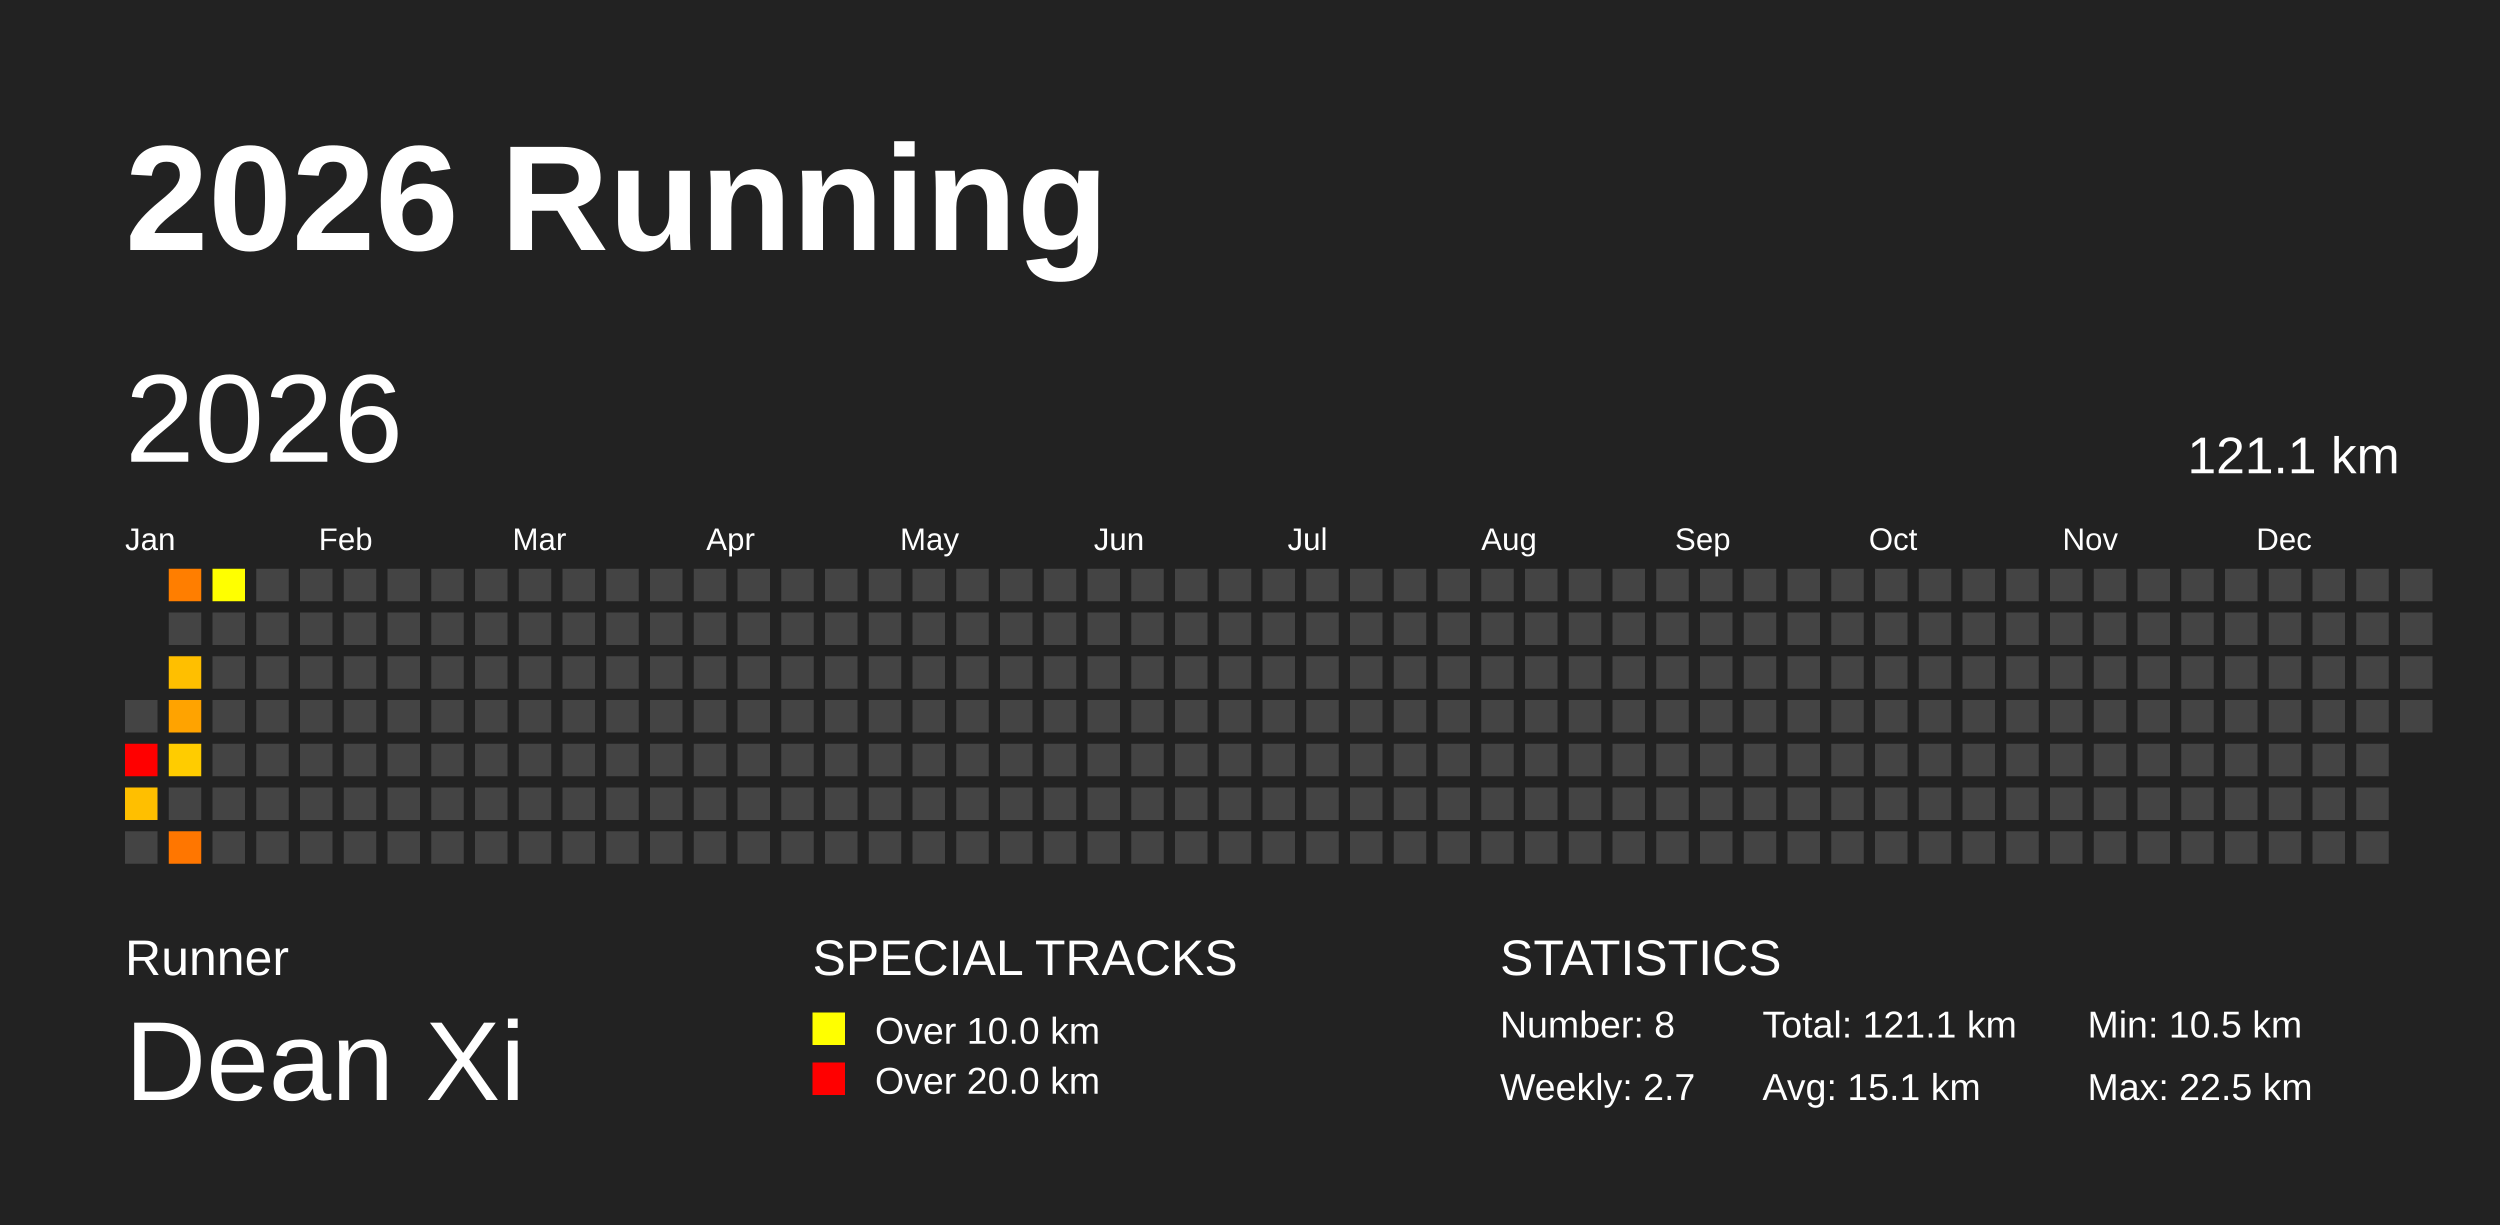
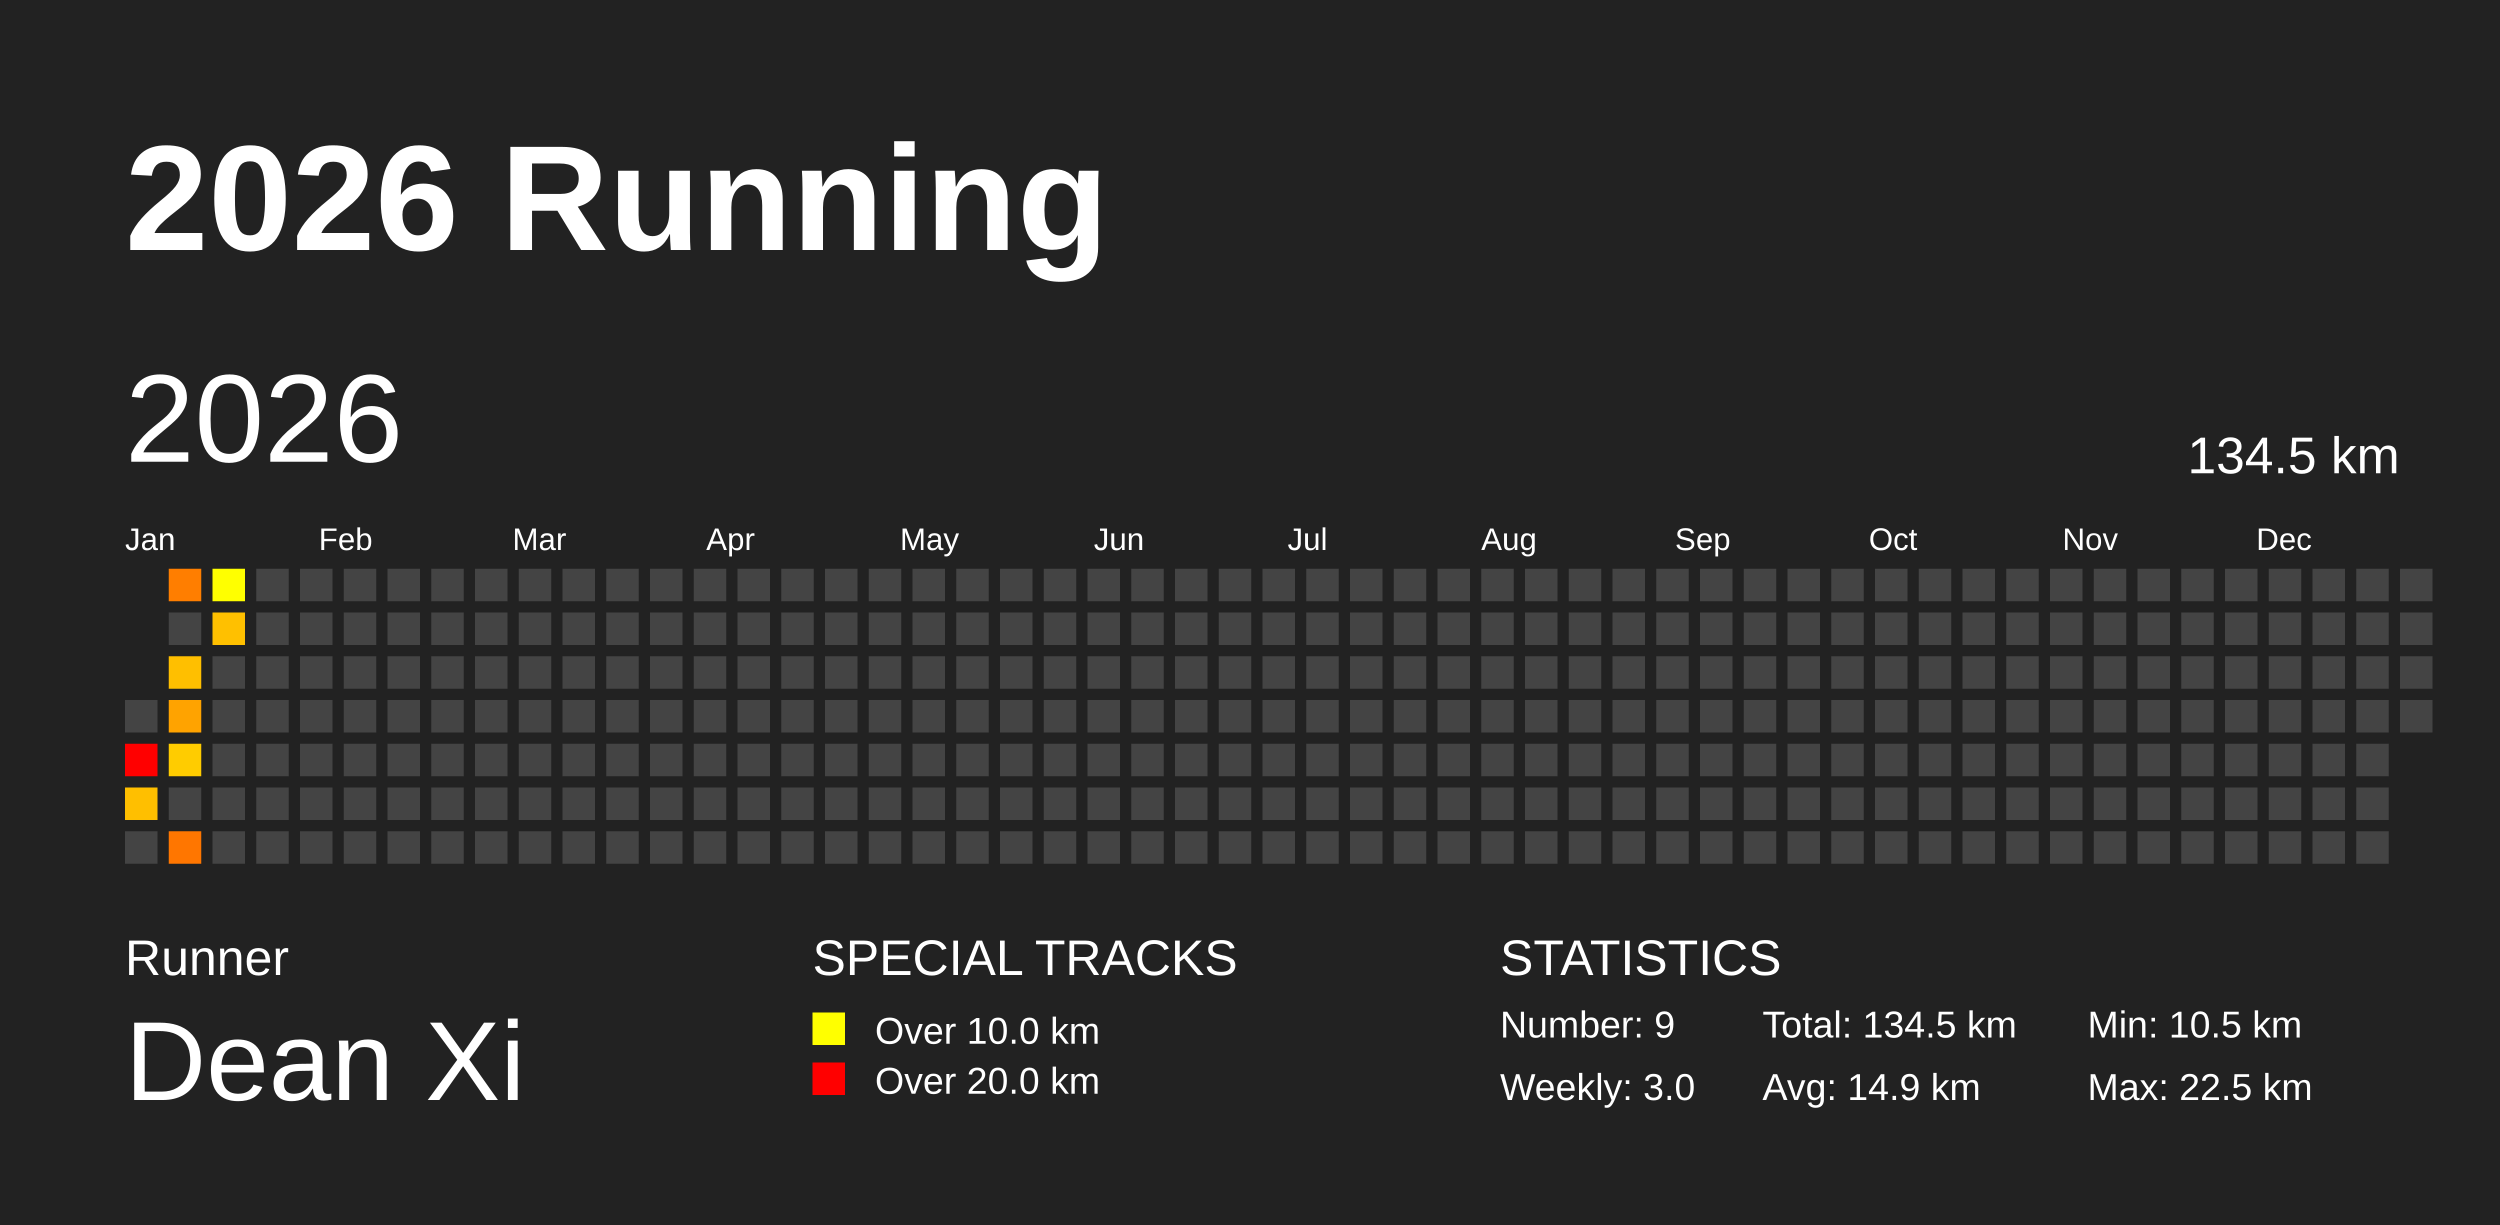
<svg xmlns="http://www.w3.org/2000/svg" baseProfile="full" height="98mm" version="1.1" viewBox="0,0,200,98" width="200mm">
  <defs />
  <rect fill="#222222" height="98" width="200" x="0" y="0" />
  <text fill="#FFFFFF" style="font-size:12px; font-family:Arial; font-weight:bold;" x="10" y="20">2026 Running</text>
  <text fill="#FFFFFF" style="font-size:4px; font-family:Arial" x="10" y="78">Runner</text>
  <text fill="#FFFFFF" style="font-size:9px; font-family:Arial" x="10" y="88">Dean Xi</text>
  <text fill="#FFFFFF" style="font-size:4px; font-family:Arial" x="65" y="78">SPECIAL TRACKS</text>
  <rect fill="yellow" height="2.6" width="2.6" x="65" y="81" />
  <text fill="#FFFFFF" style="font-size:3px; font-family:Arial" x="70" y="83.5">Over 10.0 km</text>
  <rect fill="red" height="2.6" width="2.6" x="65" y="85" />
  <text fill="#FFFFFF" style="font-size:3px; font-family:Arial" x="70" y="87.5">Over 20.0 km</text>
  <text fill="#FFFFFF" style="font-size:4px; font-family:Arial" x="120" y="78">STATISTICS</text>
-   <text fill="#FFFFFF" style="font-size:3px; font-family:Arial" x="120" y="83">Number: 8</text>
-   <text fill="#FFFFFF" style="font-size:3px; font-family:Arial" x="120" y="88">Weekly: 2.7</text>
-   <text fill="#FFFFFF" style="font-size:3px; font-family:Arial" x="141" y="83">Total: 121.1 km</text>
-   <text fill="#FFFFFF" style="font-size:3px; font-family:Arial" x="141" y="88">Avg: 15.1 km</text>
+   <text fill="#FFFFFF" style="font-size:3px; font-family:Arial" x="120" y="83">Number: 9</text>
+   <text fill="#FFFFFF" style="font-size:3px; font-family:Arial" x="120" y="88">Weekly: 3.0</text>
+   <text fill="#FFFFFF" style="font-size:3px; font-family:Arial" x="141" y="83">Total: 134.5 km</text>
+   <text fill="#FFFFFF" style="font-size:3px; font-family:Arial" x="141" y="88">Avg: 14.9 km</text>
  <text fill="#FFFFFF" style="font-size:3px; font-family:Arial" x="167" y="83">Min: 10.5 km</text>
  <text fill="#FFFFFF" style="font-size:3px; font-family:Arial" x="167" y="88">Max: 22.5 km</text>
  <text dominant-baseline="hanging" fill="#FFFFFF" style="font-size:10.0px; font-family:Arial;" x="10" y="30">2026</text>
-   <text dominant-baseline="hanging" fill="#FFFFFF" style="font-size:4.125px; font-family:Arial;" x="175" y="35">121.1 km</text>
+   <text dominant-baseline="hanging" fill="#FFFFFF" style="font-size:4.125px; font-family:Arial;" x="175" y="35">134.5 km</text>
  <text fill="#FFFFFF" style="font-size:2.5px; font-family:Arial" x="10.0" y="44">Jan</text>
  <text fill="#FFFFFF" style="font-size:2.5px; font-family:Arial" x="25.5" y="44">Feb</text>
  <text fill="#FFFFFF" style="font-size:2.5px; font-family:Arial" x="41.0" y="44">Mar</text>
  <text fill="#FFFFFF" style="font-size:2.5px; font-family:Arial" x="56.5" y="44">Apr</text>
  <text fill="#FFFFFF" style="font-size:2.5px; font-family:Arial" x="72.0" y="44">May</text>
  <text fill="#FFFFFF" style="font-size:2.5px; font-family:Arial" x="87.5" y="44">Jun</text>
  <text fill="#FFFFFF" style="font-size:2.5px; font-family:Arial" x="103.0" y="44">Jul</text>
  <text fill="#FFFFFF" style="font-size:2.5px; font-family:Arial" x="118.5" y="44">Aug</text>
  <text fill="#FFFFFF" style="font-size:2.5px; font-family:Arial" x="134.0" y="44">Sep</text>
  <text fill="#FFFFFF" style="font-size:2.5px; font-family:Arial" x="149.5" y="44">Oct</text>
  <text fill="#FFFFFF" style="font-size:2.5px; font-family:Arial" x="165.0" y="44">Nov</text>
  <text fill="#FFFFFF" style="font-size:2.5px; font-family:Arial" x="180.5" y="44">Dec</text>
  <rect fill="#444444" height="2.6" width="2.6" x="10.0" y="56.0" />
  <rect fill="red" height="2.6" width="2.6" x="10.0" y="59.5" />
  <rect fill="#ffbf00" height="2.6" width="2.6" x="10.0" y="63.0" />
  <rect fill="#444444" height="2.6" width="2.6" x="10.0" y="66.5" />
  <rect fill="#ff7e00" height="2.6" width="2.6" x="13.5" y="45.5" />
  <rect fill="#444444" height="2.6" width="2.6" x="13.5" y="49.0" />
  <rect fill="#ffbf00" height="2.6" width="2.6" x="13.5" y="52.5" />
  <rect fill="#ffa300" height="2.6" width="2.6" x="13.5" y="56.0" />
  <rect fill="#ffcc00" height="2.6" width="2.6" x="13.5" y="59.5" />
  <rect fill="#444444" height="2.6" width="2.6" x="13.5" y="63.0" />
  <rect fill="#ff7600" height="2.6" width="2.6" x="13.5" y="66.5" />
  <rect fill="#ffff00" height="2.6" width="2.6" x="17.0" y="45.5" />
-   <rect fill="#444444" height="2.6" width="2.6" x="17.0" y="49.0" />
+   <rect fill="#ffc000" height="2.6" width="2.6" x="17.0" y="49.0" />
  <rect fill="#444444" height="2.6" width="2.6" x="17.0" y="52.5" />
  <rect fill="#444444" height="2.6" width="2.6" x="17.0" y="56.0" />
  <rect fill="#444444" height="2.6" width="2.6" x="17.0" y="59.5" />
  <rect fill="#444444" height="2.6" width="2.6" x="17.0" y="63.0" />
  <rect fill="#444444" height="2.6" width="2.6" x="17.0" y="66.5" />
  <rect fill="#444444" height="2.6" width="2.6" x="20.5" y="45.5" />
  <rect fill="#444444" height="2.6" width="2.6" x="20.5" y="49.0" />
  <rect fill="#444444" height="2.6" width="2.6" x="20.5" y="52.5" />
  <rect fill="#444444" height="2.6" width="2.6" x="20.5" y="56.0" />
  <rect fill="#444444" height="2.6" width="2.6" x="20.5" y="59.5" />
  <rect fill="#444444" height="2.6" width="2.6" x="20.5" y="63.0" />
  <rect fill="#444444" height="2.6" width="2.6" x="20.5" y="66.5" />
  <rect fill="#444444" height="2.6" width="2.6" x="24.0" y="45.5" />
  <rect fill="#444444" height="2.6" width="2.6" x="24.0" y="49.0" />
  <rect fill="#444444" height="2.6" width="2.6" x="24.0" y="52.5" />
  <rect fill="#444444" height="2.6" width="2.6" x="24.0" y="56.0" />
  <rect fill="#444444" height="2.6" width="2.6" x="24.0" y="59.5" />
  <rect fill="#444444" height="2.6" width="2.6" x="24.0" y="63.0" />
  <rect fill="#444444" height="2.6" width="2.6" x="24.0" y="66.5" />
  <rect fill="#444444" height="2.6" width="2.6" x="27.5" y="45.5" />
  <rect fill="#444444" height="2.6" width="2.6" x="27.5" y="49.0" />
  <rect fill="#444444" height="2.6" width="2.6" x="27.5" y="52.5" />
  <rect fill="#444444" height="2.6" width="2.6" x="27.5" y="56.0" />
  <rect fill="#444444" height="2.6" width="2.6" x="27.5" y="59.5" />
  <rect fill="#444444" height="2.6" width="2.6" x="27.5" y="63.0" />
  <rect fill="#444444" height="2.6" width="2.6" x="27.5" y="66.5" />
  <rect fill="#444444" height="2.6" width="2.6" x="31.0" y="45.5" />
  <rect fill="#444444" height="2.6" width="2.6" x="31.0" y="49.0" />
  <rect fill="#444444" height="2.6" width="2.6" x="31.0" y="52.5" />
  <rect fill="#444444" height="2.6" width="2.6" x="31.0" y="56.0" />
  <rect fill="#444444" height="2.6" width="2.6" x="31.0" y="59.5" />
  <rect fill="#444444" height="2.6" width="2.6" x="31.0" y="63.0" />
  <rect fill="#444444" height="2.6" width="2.6" x="31.0" y="66.5" />
  <rect fill="#444444" height="2.6" width="2.6" x="34.5" y="45.5" />
  <rect fill="#444444" height="2.6" width="2.6" x="34.5" y="49.0" />
  <rect fill="#444444" height="2.6" width="2.6" x="34.5" y="52.5" />
  <rect fill="#444444" height="2.6" width="2.6" x="34.5" y="56.0" />
  <rect fill="#444444" height="2.6" width="2.6" x="34.5" y="59.5" />
  <rect fill="#444444" height="2.6" width="2.6" x="34.5" y="63.0" />
  <rect fill="#444444" height="2.6" width="2.6" x="34.5" y="66.5" />
  <rect fill="#444444" height="2.6" width="2.6" x="38.0" y="45.5" />
  <rect fill="#444444" height="2.6" width="2.6" x="38.0" y="49.0" />
  <rect fill="#444444" height="2.6" width="2.6" x="38.0" y="52.5" />
  <rect fill="#444444" height="2.6" width="2.6" x="38.0" y="56.0" />
  <rect fill="#444444" height="2.6" width="2.6" x="38.0" y="59.5" />
  <rect fill="#444444" height="2.6" width="2.6" x="38.0" y="63.0" />
  <rect fill="#444444" height="2.6" width="2.6" x="38.0" y="66.5" />
  <rect fill="#444444" height="2.6" width="2.6" x="41.5" y="45.5" />
  <rect fill="#444444" height="2.6" width="2.6" x="41.5" y="49.0" />
  <rect fill="#444444" height="2.6" width="2.6" x="41.5" y="52.5" />
  <rect fill="#444444" height="2.6" width="2.6" x="41.5" y="56.0" />
  <rect fill="#444444" height="2.6" width="2.6" x="41.5" y="59.5" />
  <rect fill="#444444" height="2.6" width="2.6" x="41.5" y="63.0" />
  <rect fill="#444444" height="2.6" width="2.6" x="41.5" y="66.5" />
  <rect fill="#444444" height="2.6" width="2.6" x="45.0" y="45.5" />
  <rect fill="#444444" height="2.6" width="2.6" x="45.0" y="49.0" />
  <rect fill="#444444" height="2.6" width="2.6" x="45.0" y="52.5" />
  <rect fill="#444444" height="2.6" width="2.6" x="45.0" y="56.0" />
  <rect fill="#444444" height="2.6" width="2.6" x="45.0" y="59.5" />
  <rect fill="#444444" height="2.6" width="2.6" x="45.0" y="63.0" />
  <rect fill="#444444" height="2.6" width="2.6" x="45.0" y="66.5" />
  <rect fill="#444444" height="2.6" width="2.6" x="48.5" y="45.5" />
  <rect fill="#444444" height="2.6" width="2.6" x="48.5" y="49.0" />
  <rect fill="#444444" height="2.6" width="2.6" x="48.5" y="52.5" />
  <rect fill="#444444" height="2.6" width="2.6" x="48.5" y="56.0" />
  <rect fill="#444444" height="2.6" width="2.6" x="48.5" y="59.5" />
  <rect fill="#444444" height="2.6" width="2.6" x="48.5" y="63.0" />
  <rect fill="#444444" height="2.6" width="2.6" x="48.5" y="66.5" />
  <rect fill="#444444" height="2.6" width="2.6" x="52.0" y="45.5" />
  <rect fill="#444444" height="2.6" width="2.6" x="52.0" y="49.0" />
  <rect fill="#444444" height="2.6" width="2.6" x="52.0" y="52.5" />
  <rect fill="#444444" height="2.6" width="2.6" x="52.0" y="56.0" />
  <rect fill="#444444" height="2.6" width="2.6" x="52.0" y="59.5" />
  <rect fill="#444444" height="2.6" width="2.6" x="52.0" y="63.0" />
  <rect fill="#444444" height="2.6" width="2.6" x="52.0" y="66.5" />
  <rect fill="#444444" height="2.6" width="2.6" x="55.5" y="45.5" />
  <rect fill="#444444" height="2.6" width="2.6" x="55.5" y="49.0" />
  <rect fill="#444444" height="2.6" width="2.6" x="55.5" y="52.5" />
  <rect fill="#444444" height="2.6" width="2.6" x="55.5" y="56.0" />
  <rect fill="#444444" height="2.6" width="2.6" x="55.5" y="59.5" />
  <rect fill="#444444" height="2.6" width="2.6" x="55.5" y="63.0" />
  <rect fill="#444444" height="2.6" width="2.6" x="55.5" y="66.5" />
  <rect fill="#444444" height="2.6" width="2.6" x="59.0" y="45.5" />
  <rect fill="#444444" height="2.6" width="2.6" x="59.0" y="49.0" />
  <rect fill="#444444" height="2.6" width="2.6" x="59.0" y="52.5" />
  <rect fill="#444444" height="2.6" width="2.6" x="59.0" y="56.0" />
  <rect fill="#444444" height="2.6" width="2.6" x="59.0" y="59.5" />
  <rect fill="#444444" height="2.6" width="2.6" x="59.0" y="63.0" />
  <rect fill="#444444" height="2.6" width="2.6" x="59.0" y="66.5" />
  <rect fill="#444444" height="2.6" width="2.6" x="62.5" y="45.5" />
  <rect fill="#444444" height="2.6" width="2.6" x="62.5" y="49.0" />
  <rect fill="#444444" height="2.6" width="2.6" x="62.5" y="52.5" />
  <rect fill="#444444" height="2.6" width="2.6" x="62.5" y="56.0" />
  <rect fill="#444444" height="2.6" width="2.6" x="62.5" y="59.5" />
  <rect fill="#444444" height="2.6" width="2.6" x="62.5" y="63.0" />
  <rect fill="#444444" height="2.6" width="2.6" x="62.5" y="66.5" />
  <rect fill="#444444" height="2.6" width="2.6" x="66.0" y="45.5" />
  <rect fill="#444444" height="2.6" width="2.6" x="66.0" y="49.0" />
  <rect fill="#444444" height="2.6" width="2.6" x="66.0" y="52.5" />
  <rect fill="#444444" height="2.6" width="2.6" x="66.0" y="56.0" />
  <rect fill="#444444" height="2.6" width="2.6" x="66.0" y="59.5" />
  <rect fill="#444444" height="2.6" width="2.6" x="66.0" y="63.0" />
  <rect fill="#444444" height="2.6" width="2.6" x="66.0" y="66.5" />
  <rect fill="#444444" height="2.6" width="2.6" x="69.5" y="45.5" />
  <rect fill="#444444" height="2.6" width="2.6" x="69.5" y="49.0" />
  <rect fill="#444444" height="2.6" width="2.6" x="69.5" y="52.5" />
  <rect fill="#444444" height="2.6" width="2.6" x="69.5" y="56.0" />
  <rect fill="#444444" height="2.6" width="2.6" x="69.5" y="59.5" />
  <rect fill="#444444" height="2.6" width="2.6" x="69.5" y="63.0" />
  <rect fill="#444444" height="2.6" width="2.6" x="69.5" y="66.5" />
  <rect fill="#444444" height="2.6" width="2.6" x="73.0" y="45.5" />
  <rect fill="#444444" height="2.6" width="2.6" x="73.0" y="49.0" />
  <rect fill="#444444" height="2.6" width="2.6" x="73.0" y="52.5" />
  <rect fill="#444444" height="2.6" width="2.6" x="73.0" y="56.0" />
  <rect fill="#444444" height="2.6" width="2.6" x="73.0" y="59.5" />
  <rect fill="#444444" height="2.6" width="2.6" x="73.0" y="63.0" />
  <rect fill="#444444" height="2.6" width="2.6" x="73.0" y="66.5" />
  <rect fill="#444444" height="2.6" width="2.6" x="76.5" y="45.5" />
  <rect fill="#444444" height="2.6" width="2.6" x="76.5" y="49.0" />
  <rect fill="#444444" height="2.6" width="2.6" x="76.5" y="52.5" />
  <rect fill="#444444" height="2.6" width="2.6" x="76.5" y="56.0" />
  <rect fill="#444444" height="2.6" width="2.6" x="76.5" y="59.5" />
  <rect fill="#444444" height="2.6" width="2.6" x="76.5" y="63.0" />
  <rect fill="#444444" height="2.6" width="2.6" x="76.5" y="66.5" />
  <rect fill="#444444" height="2.6" width="2.6" x="80.0" y="45.5" />
  <rect fill="#444444" height="2.6" width="2.6" x="80.0" y="49.0" />
  <rect fill="#444444" height="2.6" width="2.6" x="80.0" y="52.5" />
  <rect fill="#444444" height="2.6" width="2.6" x="80.0" y="56.0" />
  <rect fill="#444444" height="2.6" width="2.6" x="80.0" y="59.5" />
  <rect fill="#444444" height="2.6" width="2.6" x="80.0" y="63.0" />
  <rect fill="#444444" height="2.6" width="2.6" x="80.0" y="66.5" />
  <rect fill="#444444" height="2.6" width="2.6" x="83.5" y="45.5" />
  <rect fill="#444444" height="2.6" width="2.6" x="83.5" y="49.0" />
  <rect fill="#444444" height="2.6" width="2.6" x="83.5" y="52.5" />
  <rect fill="#444444" height="2.6" width="2.6" x="83.5" y="56.0" />
  <rect fill="#444444" height="2.6" width="2.6" x="83.5" y="59.5" />
  <rect fill="#444444" height="2.6" width="2.6" x="83.5" y="63.0" />
  <rect fill="#444444" height="2.6" width="2.6" x="83.5" y="66.5" />
  <rect fill="#444444" height="2.6" width="2.6" x="87.0" y="45.5" />
  <rect fill="#444444" height="2.6" width="2.6" x="87.0" y="49.0" />
  <rect fill="#444444" height="2.6" width="2.6" x="87.0" y="52.5" />
  <rect fill="#444444" height="2.6" width="2.6" x="87.0" y="56.0" />
  <rect fill="#444444" height="2.6" width="2.6" x="87.0" y="59.5" />
  <rect fill="#444444" height="2.6" width="2.6" x="87.0" y="63.0" />
  <rect fill="#444444" height="2.6" width="2.6" x="87.0" y="66.5" />
  <rect fill="#444444" height="2.6" width="2.6" x="90.5" y="45.5" />
  <rect fill="#444444" height="2.6" width="2.6" x="90.5" y="49.0" />
  <rect fill="#444444" height="2.6" width="2.6" x="90.5" y="52.5" />
  <rect fill="#444444" height="2.6" width="2.6" x="90.5" y="56.0" />
  <rect fill="#444444" height="2.6" width="2.6" x="90.5" y="59.5" />
  <rect fill="#444444" height="2.6" width="2.6" x="90.5" y="63.0" />
  <rect fill="#444444" height="2.6" width="2.6" x="90.5" y="66.5" />
  <rect fill="#444444" height="2.6" width="2.6" x="94.0" y="45.5" />
  <rect fill="#444444" height="2.6" width="2.6" x="94.0" y="49.0" />
  <rect fill="#444444" height="2.6" width="2.6" x="94.0" y="52.5" />
  <rect fill="#444444" height="2.6" width="2.6" x="94.0" y="56.0" />
  <rect fill="#444444" height="2.6" width="2.6" x="94.0" y="59.5" />
  <rect fill="#444444" height="2.6" width="2.6" x="94.0" y="63.0" />
  <rect fill="#444444" height="2.6" width="2.6" x="94.0" y="66.5" />
  <rect fill="#444444" height="2.6" width="2.6" x="97.5" y="45.5" />
  <rect fill="#444444" height="2.6" width="2.6" x="97.5" y="49.0" />
  <rect fill="#444444" height="2.6" width="2.6" x="97.5" y="52.5" />
  <rect fill="#444444" height="2.6" width="2.6" x="97.5" y="56.0" />
  <rect fill="#444444" height="2.6" width="2.6" x="97.5" y="59.5" />
  <rect fill="#444444" height="2.6" width="2.6" x="97.5" y="63.0" />
  <rect fill="#444444" height="2.6" width="2.6" x="97.5" y="66.5" />
  <rect fill="#444444" height="2.6" width="2.6" x="101.0" y="45.5" />
  <rect fill="#444444" height="2.6" width="2.6" x="101.0" y="49.0" />
  <rect fill="#444444" height="2.6" width="2.6" x="101.0" y="52.5" />
  <rect fill="#444444" height="2.6" width="2.6" x="101.0" y="56.0" />
  <rect fill="#444444" height="2.6" width="2.6" x="101.0" y="59.5" />
  <rect fill="#444444" height="2.6" width="2.6" x="101.0" y="63.0" />
  <rect fill="#444444" height="2.6" width="2.6" x="101.0" y="66.5" />
  <rect fill="#444444" height="2.6" width="2.6" x="104.5" y="45.5" />
  <rect fill="#444444" height="2.6" width="2.6" x="104.5" y="49.0" />
  <rect fill="#444444" height="2.6" width="2.6" x="104.5" y="52.5" />
  <rect fill="#444444" height="2.6" width="2.6" x="104.5" y="56.0" />
  <rect fill="#444444" height="2.6" width="2.6" x="104.5" y="59.5" />
  <rect fill="#444444" height="2.6" width="2.6" x="104.5" y="63.0" />
  <rect fill="#444444" height="2.6" width="2.6" x="104.5" y="66.5" />
  <rect fill="#444444" height="2.6" width="2.6" x="108.0" y="45.5" />
  <rect fill="#444444" height="2.6" width="2.6" x="108.0" y="49.0" />
  <rect fill="#444444" height="2.6" width="2.6" x="108.0" y="52.5" />
  <rect fill="#444444" height="2.6" width="2.6" x="108.0" y="56.0" />
  <rect fill="#444444" height="2.6" width="2.6" x="108.0" y="59.5" />
  <rect fill="#444444" height="2.6" width="2.6" x="108.0" y="63.0" />
  <rect fill="#444444" height="2.6" width="2.6" x="108.0" y="66.5" />
  <rect fill="#444444" height="2.6" width="2.6" x="111.5" y="45.5" />
  <rect fill="#444444" height="2.6" width="2.6" x="111.5" y="49.0" />
  <rect fill="#444444" height="2.6" width="2.6" x="111.5" y="52.5" />
  <rect fill="#444444" height="2.6" width="2.6" x="111.5" y="56.0" />
  <rect fill="#444444" height="2.6" width="2.6" x="111.5" y="59.5" />
  <rect fill="#444444" height="2.6" width="2.6" x="111.5" y="63.0" />
  <rect fill="#444444" height="2.6" width="2.6" x="111.5" y="66.5" />
  <rect fill="#444444" height="2.6" width="2.6" x="115.0" y="45.5" />
  <rect fill="#444444" height="2.6" width="2.6" x="115.0" y="49.0" />
  <rect fill="#444444" height="2.6" width="2.6" x="115.0" y="52.5" />
  <rect fill="#444444" height="2.6" width="2.6" x="115.0" y="56.0" />
  <rect fill="#444444" height="2.6" width="2.6" x="115.0" y="59.5" />
  <rect fill="#444444" height="2.6" width="2.6" x="115.0" y="63.0" />
  <rect fill="#444444" height="2.6" width="2.6" x="115.0" y="66.5" />
  <rect fill="#444444" height="2.6" width="2.6" x="118.5" y="45.5" />
  <rect fill="#444444" height="2.6" width="2.6" x="118.5" y="49.0" />
  <rect fill="#444444" height="2.6" width="2.6" x="118.5" y="52.5" />
  <rect fill="#444444" height="2.6" width="2.6" x="118.5" y="56.0" />
  <rect fill="#444444" height="2.6" width="2.6" x="118.5" y="59.5" />
  <rect fill="#444444" height="2.6" width="2.6" x="118.5" y="63.0" />
  <rect fill="#444444" height="2.6" width="2.6" x="118.5" y="66.5" />
  <rect fill="#444444" height="2.6" width="2.6" x="122.0" y="45.5" />
  <rect fill="#444444" height="2.6" width="2.6" x="122.0" y="49.0" />
  <rect fill="#444444" height="2.6" width="2.6" x="122.0" y="52.5" />
  <rect fill="#444444" height="2.6" width="2.6" x="122.0" y="56.0" />
  <rect fill="#444444" height="2.6" width="2.6" x="122.0" y="59.5" />
  <rect fill="#444444" height="2.6" width="2.6" x="122.0" y="63.0" />
  <rect fill="#444444" height="2.6" width="2.6" x="122.0" y="66.5" />
  <rect fill="#444444" height="2.6" width="2.6" x="125.5" y="45.5" />
  <rect fill="#444444" height="2.6" width="2.6" x="125.5" y="49.0" />
  <rect fill="#444444" height="2.6" width="2.6" x="125.5" y="52.5" />
  <rect fill="#444444" height="2.6" width="2.6" x="125.5" y="56.0" />
  <rect fill="#444444" height="2.6" width="2.6" x="125.5" y="59.5" />
  <rect fill="#444444" height="2.6" width="2.6" x="125.5" y="63.0" />
  <rect fill="#444444" height="2.6" width="2.6" x="125.5" y="66.5" />
  <rect fill="#444444" height="2.6" width="2.6" x="129.0" y="45.5" />
  <rect fill="#444444" height="2.6" width="2.6" x="129.0" y="49.0" />
  <rect fill="#444444" height="2.6" width="2.6" x="129.0" y="52.5" />
  <rect fill="#444444" height="2.6" width="2.6" x="129.0" y="56.0" />
  <rect fill="#444444" height="2.6" width="2.6" x="129.0" y="59.5" />
  <rect fill="#444444" height="2.6" width="2.6" x="129.0" y="63.0" />
  <rect fill="#444444" height="2.6" width="2.6" x="129.0" y="66.5" />
  <rect fill="#444444" height="2.6" width="2.6" x="132.5" y="45.5" />
  <rect fill="#444444" height="2.6" width="2.6" x="132.5" y="49.0" />
  <rect fill="#444444" height="2.6" width="2.6" x="132.5" y="52.5" />
  <rect fill="#444444" height="2.6" width="2.6" x="132.5" y="56.0" />
  <rect fill="#444444" height="2.6" width="2.6" x="132.5" y="59.5" />
  <rect fill="#444444" height="2.6" width="2.6" x="132.5" y="63.0" />
  <rect fill="#444444" height="2.6" width="2.6" x="132.5" y="66.5" />
  <rect fill="#444444" height="2.6" width="2.6" x="136.0" y="45.5" />
  <rect fill="#444444" height="2.6" width="2.6" x="136.0" y="49.0" />
  <rect fill="#444444" height="2.6" width="2.6" x="136.0" y="52.5" />
  <rect fill="#444444" height="2.6" width="2.6" x="136.0" y="56.0" />
  <rect fill="#444444" height="2.6" width="2.6" x="136.0" y="59.5" />
  <rect fill="#444444" height="2.6" width="2.6" x="136.0" y="63.0" />
  <rect fill="#444444" height="2.6" width="2.6" x="136.0" y="66.5" />
  <rect fill="#444444" height="2.6" width="2.6" x="139.5" y="45.5" />
  <rect fill="#444444" height="2.6" width="2.6" x="139.5" y="49.0" />
  <rect fill="#444444" height="2.6" width="2.6" x="139.5" y="52.5" />
  <rect fill="#444444" height="2.6" width="2.6" x="139.5" y="56.0" />
  <rect fill="#444444" height="2.6" width="2.6" x="139.5" y="59.5" />
  <rect fill="#444444" height="2.6" width="2.6" x="139.5" y="63.0" />
  <rect fill="#444444" height="2.6" width="2.6" x="139.5" y="66.5" />
  <rect fill="#444444" height="2.6" width="2.6" x="143.0" y="45.5" />
  <rect fill="#444444" height="2.6" width="2.6" x="143.0" y="49.0" />
  <rect fill="#444444" height="2.6" width="2.6" x="143.0" y="52.5" />
  <rect fill="#444444" height="2.6" width="2.6" x="143.0" y="56.0" />
  <rect fill="#444444" height="2.6" width="2.6" x="143.0" y="59.5" />
  <rect fill="#444444" height="2.6" width="2.6" x="143.0" y="63.0" />
  <rect fill="#444444" height="2.6" width="2.6" x="143.0" y="66.5" />
  <rect fill="#444444" height="2.6" width="2.6" x="146.5" y="45.5" />
  <rect fill="#444444" height="2.6" width="2.6" x="146.5" y="49.0" />
  <rect fill="#444444" height="2.6" width="2.6" x="146.5" y="52.5" />
  <rect fill="#444444" height="2.6" width="2.6" x="146.5" y="56.0" />
  <rect fill="#444444" height="2.6" width="2.6" x="146.5" y="59.5" />
  <rect fill="#444444" height="2.6" width="2.6" x="146.5" y="63.0" />
  <rect fill="#444444" height="2.6" width="2.6" x="146.5" y="66.5" />
  <rect fill="#444444" height="2.6" width="2.6" x="150.0" y="45.5" />
  <rect fill="#444444" height="2.6" width="2.6" x="150.0" y="49.0" />
  <rect fill="#444444" height="2.6" width="2.6" x="150.0" y="52.5" />
  <rect fill="#444444" height="2.6" width="2.6" x="150.0" y="56.0" />
  <rect fill="#444444" height="2.6" width="2.6" x="150.0" y="59.5" />
  <rect fill="#444444" height="2.6" width="2.6" x="150.0" y="63.0" />
  <rect fill="#444444" height="2.6" width="2.6" x="150.0" y="66.5" />
  <rect fill="#444444" height="2.6" width="2.6" x="153.5" y="45.5" />
  <rect fill="#444444" height="2.6" width="2.6" x="153.5" y="49.0" />
  <rect fill="#444444" height="2.6" width="2.6" x="153.5" y="52.5" />
  <rect fill="#444444" height="2.6" width="2.6" x="153.5" y="56.0" />
  <rect fill="#444444" height="2.6" width="2.6" x="153.5" y="59.5" />
  <rect fill="#444444" height="2.6" width="2.6" x="153.5" y="63.0" />
  <rect fill="#444444" height="2.6" width="2.6" x="153.5" y="66.5" />
  <rect fill="#444444" height="2.6" width="2.6" x="157.0" y="45.5" />
  <rect fill="#444444" height="2.6" width="2.6" x="157.0" y="49.0" />
  <rect fill="#444444" height="2.6" width="2.6" x="157.0" y="52.5" />
  <rect fill="#444444" height="2.6" width="2.6" x="157.0" y="56.0" />
  <rect fill="#444444" height="2.6" width="2.6" x="157.0" y="59.5" />
  <rect fill="#444444" height="2.6" width="2.6" x="157.0" y="63.0" />
  <rect fill="#444444" height="2.6" width="2.6" x="157.0" y="66.5" />
  <rect fill="#444444" height="2.6" width="2.6" x="160.5" y="45.5" />
  <rect fill="#444444" height="2.6" width="2.6" x="160.5" y="49.0" />
  <rect fill="#444444" height="2.6" width="2.6" x="160.5" y="52.5" />
  <rect fill="#444444" height="2.6" width="2.6" x="160.5" y="56.0" />
  <rect fill="#444444" height="2.6" width="2.6" x="160.5" y="59.5" />
  <rect fill="#444444" height="2.6" width="2.6" x="160.5" y="63.0" />
  <rect fill="#444444" height="2.6" width="2.6" x="160.5" y="66.5" />
  <rect fill="#444444" height="2.6" width="2.6" x="164.0" y="45.5" />
  <rect fill="#444444" height="2.6" width="2.6" x="164.0" y="49.0" />
  <rect fill="#444444" height="2.6" width="2.6" x="164.0" y="52.5" />
  <rect fill="#444444" height="2.6" width="2.6" x="164.0" y="56.0" />
  <rect fill="#444444" height="2.6" width="2.6" x="164.0" y="59.5" />
  <rect fill="#444444" height="2.6" width="2.6" x="164.0" y="63.0" />
  <rect fill="#444444" height="2.6" width="2.6" x="164.0" y="66.5" />
  <rect fill="#444444" height="2.6" width="2.6" x="167.5" y="45.5" />
  <rect fill="#444444" height="2.6" width="2.6" x="167.5" y="49.0" />
  <rect fill="#444444" height="2.6" width="2.6" x="167.5" y="52.5" />
  <rect fill="#444444" height="2.6" width="2.6" x="167.5" y="56.0" />
  <rect fill="#444444" height="2.6" width="2.6" x="167.5" y="59.5" />
  <rect fill="#444444" height="2.6" width="2.6" x="167.5" y="63.0" />
  <rect fill="#444444" height="2.6" width="2.6" x="167.5" y="66.5" />
  <rect fill="#444444" height="2.6" width="2.6" x="171.0" y="45.5" />
  <rect fill="#444444" height="2.6" width="2.6" x="171.0" y="49.0" />
  <rect fill="#444444" height="2.6" width="2.6" x="171.0" y="52.5" />
  <rect fill="#444444" height="2.6" width="2.6" x="171.0" y="56.0" />
  <rect fill="#444444" height="2.6" width="2.6" x="171.0" y="59.5" />
  <rect fill="#444444" height="2.6" width="2.6" x="171.0" y="63.0" />
  <rect fill="#444444" height="2.6" width="2.6" x="171.0" y="66.5" />
  <rect fill="#444444" height="2.6" width="2.6" x="174.5" y="45.5" />
  <rect fill="#444444" height="2.6" width="2.6" x="174.5" y="49.0" />
  <rect fill="#444444" height="2.6" width="2.6" x="174.5" y="52.5" />
  <rect fill="#444444" height="2.6" width="2.6" x="174.5" y="56.0" />
  <rect fill="#444444" height="2.6" width="2.6" x="174.5" y="59.5" />
  <rect fill="#444444" height="2.6" width="2.6" x="174.5" y="63.0" />
  <rect fill="#444444" height="2.6" width="2.6" x="174.5" y="66.5" />
  <rect fill="#444444" height="2.6" width="2.6" x="178.0" y="45.5" />
  <rect fill="#444444" height="2.6" width="2.6" x="178.0" y="49.0" />
  <rect fill="#444444" height="2.6" width="2.6" x="178.0" y="52.5" />
  <rect fill="#444444" height="2.6" width="2.6" x="178.0" y="56.0" />
  <rect fill="#444444" height="2.6" width="2.6" x="178.0" y="59.5" />
  <rect fill="#444444" height="2.6" width="2.6" x="178.0" y="63.0" />
  <rect fill="#444444" height="2.6" width="2.6" x="178.0" y="66.5" />
  <rect fill="#444444" height="2.6" width="2.6" x="181.5" y="45.5" />
  <rect fill="#444444" height="2.6" width="2.6" x="181.5" y="49.0" />
  <rect fill="#444444" height="2.6" width="2.6" x="181.5" y="52.5" />
  <rect fill="#444444" height="2.6" width="2.6" x="181.5" y="56.0" />
  <rect fill="#444444" height="2.6" width="2.6" x="181.5" y="59.5" />
  <rect fill="#444444" height="2.6" width="2.6" x="181.5" y="63.0" />
  <rect fill="#444444" height="2.6" width="2.6" x="181.5" y="66.5" />
  <rect fill="#444444" height="2.6" width="2.6" x="185.0" y="45.5" />
  <rect fill="#444444" height="2.6" width="2.6" x="185.0" y="49.0" />
  <rect fill="#444444" height="2.6" width="2.6" x="185.0" y="52.5" />
  <rect fill="#444444" height="2.6" width="2.6" x="185.0" y="56.0" />
  <rect fill="#444444" height="2.6" width="2.6" x="185.0" y="59.5" />
  <rect fill="#444444" height="2.6" width="2.6" x="185.0" y="63.0" />
  <rect fill="#444444" height="2.6" width="2.6" x="185.0" y="66.5" />
  <rect fill="#444444" height="2.6" width="2.6" x="188.5" y="45.5" />
  <rect fill="#444444" height="2.6" width="2.6" x="188.5" y="49.0" />
  <rect fill="#444444" height="2.6" width="2.6" x="188.5" y="52.5" />
  <rect fill="#444444" height="2.6" width="2.6" x="188.5" y="56.0" />
  <rect fill="#444444" height="2.6" width="2.6" x="188.5" y="59.5" />
  <rect fill="#444444" height="2.6" width="2.6" x="188.5" y="63.0" />
  <rect fill="#444444" height="2.6" width="2.6" x="188.5" y="66.5" />
  <rect fill="#444444" height="2.6" width="2.6" x="192.0" y="45.5" />
  <rect fill="#444444" height="2.6" width="2.6" x="192.0" y="49.0" />
  <rect fill="#444444" height="2.6" width="2.6" x="192.0" y="52.5" />
  <rect fill="#444444" height="2.6" width="2.6" x="192.0" y="56.0" />
</svg>
